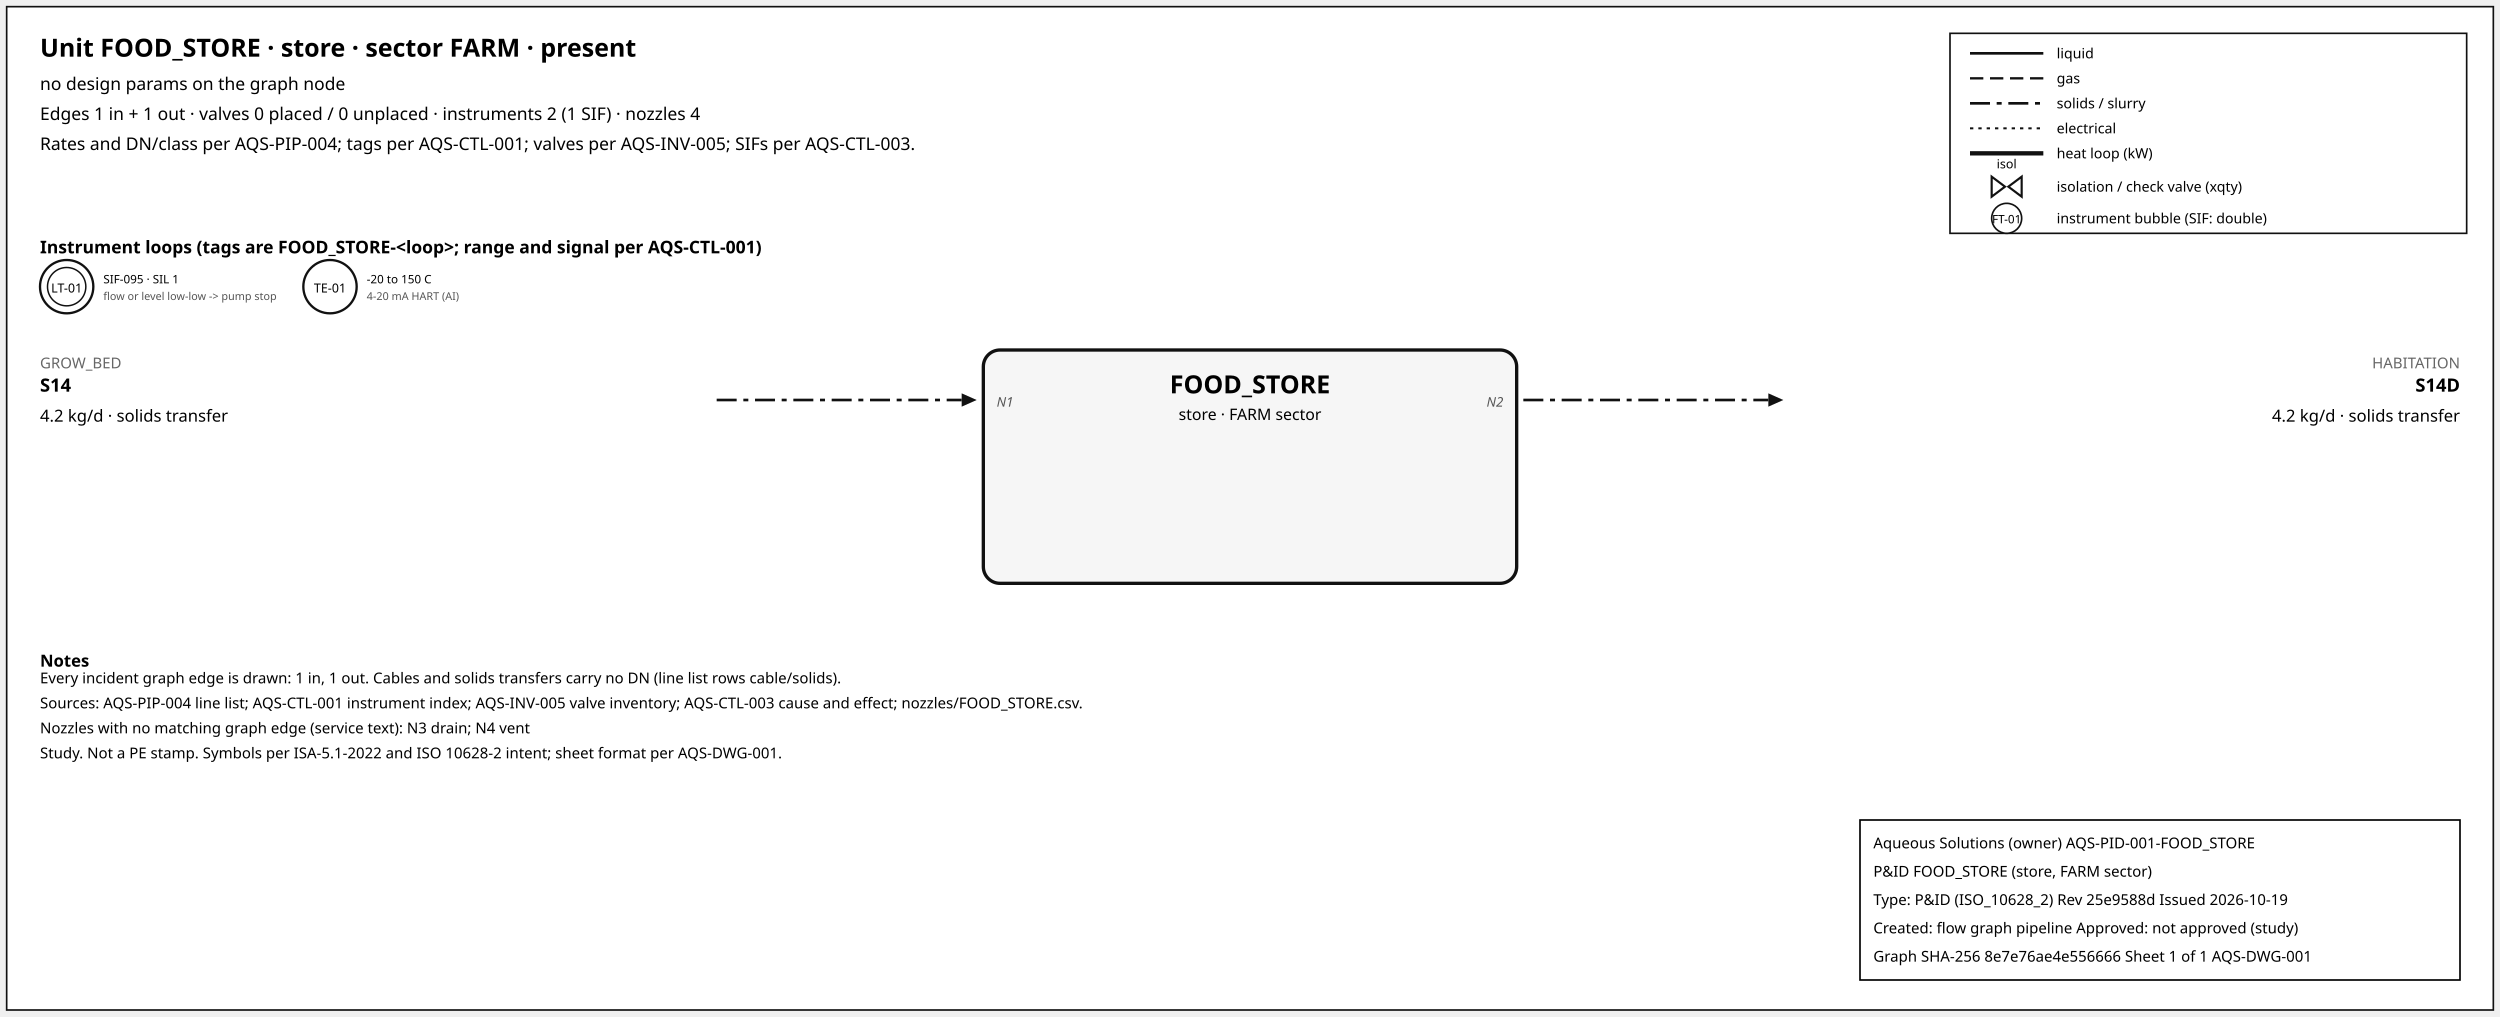
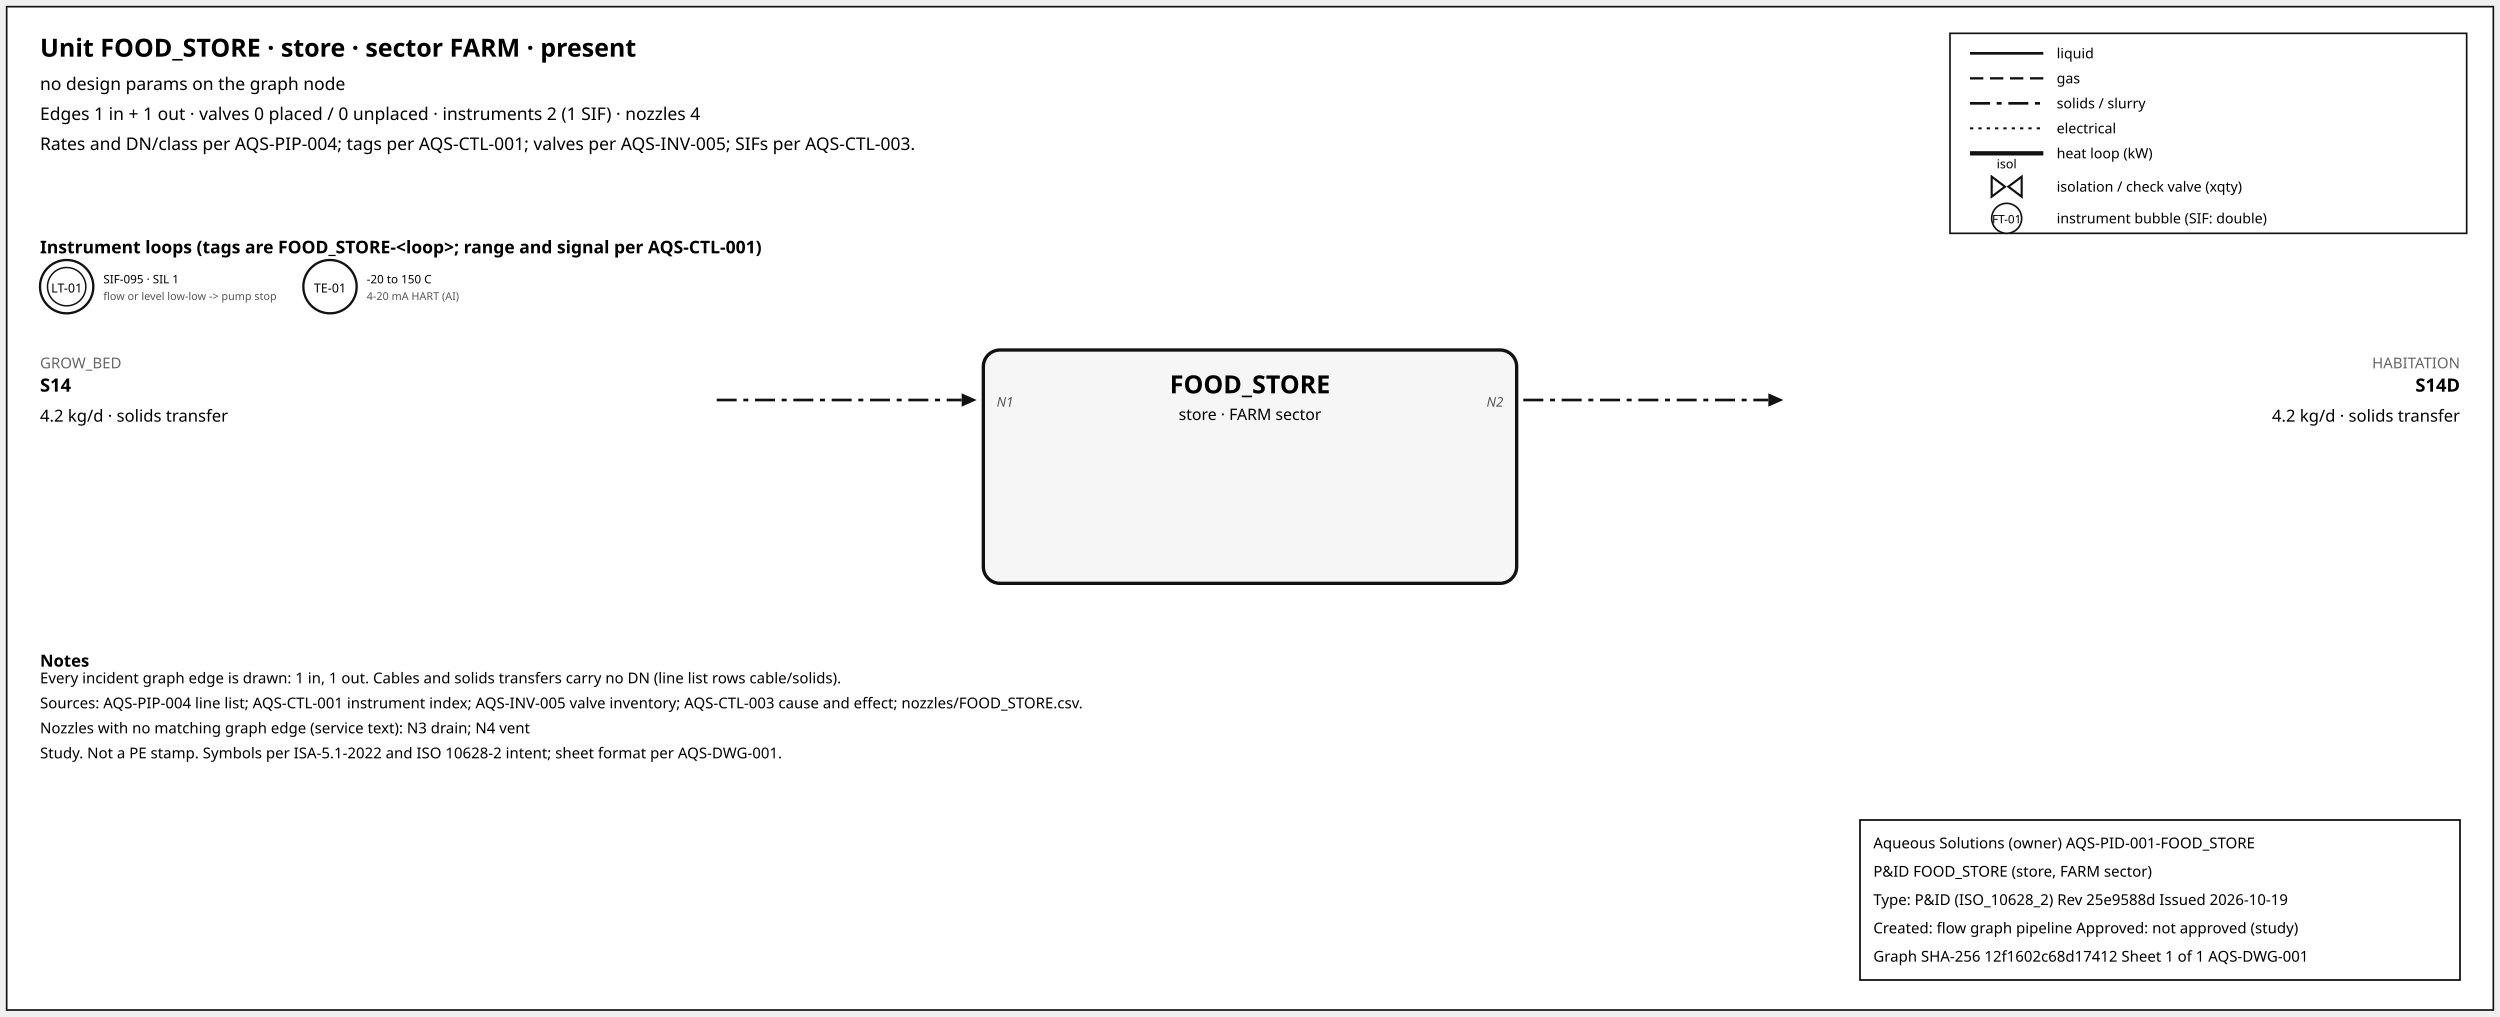
<svg xmlns="http://www.w3.org/2000/svg" width="1500" height="610" font-family="sans-serif">
  <rect x="4" y="4" width="1492" height="602" fill="white" stroke="#111" />
  <text x="24" y="34" font-size="15" font-weight="600">Unit FOOD_STORE · store · sector FARM · present</text>
  <text x="24" y="54" font-size="10.5">no design params on the graph node</text>
  <text x="24" y="72" font-size="10.5">Edges 1 in + 1 out · valves 0 placed / 0 unplaced · instruments 2 (1 SIF) · nozzles 4</text>
  <text x="24" y="90" font-size="10.5">Rates and DN/class per AQS-PIP-004; tags per AQS-CTL-001; valves per AQS-INV-005; SIFs per AQS-CTL-003.</text>
  <rect x="1170" y="20" width="310" height="120" fill="white" stroke="#111" />
  <line x1="1182" y1="32" x2="1226" y2="32" stroke="#111" stroke-width="1.6" />
  <text x="1234" y="35" font-size="8.5">liquid</text>
  <line x1="1182" y1="47" x2="1226" y2="47" stroke="#111" stroke-width="1.4" stroke-dasharray="8,4" />
  <text x="1234" y="50" font-size="8.5">gas</text>
  <line x1="1182" y1="62" x2="1226" y2="62" stroke="#111" stroke-width="1.6" stroke-dasharray="12,4,3,4" />
  <text x="1234" y="65" font-size="8.5">solids / slurry</text>
  <line x1="1182" y1="77" x2="1226" y2="77" stroke="#111" stroke-width="1.2" stroke-dasharray="2,3" />
  <text x="1234" y="80" font-size="8.5">electrical</text>
  <line x1="1182" y1="92" x2="1226" y2="92" stroke="#111" stroke-width="2.6" />
  <text x="1234" y="95" font-size="8.5">heat loop (kW)</text>
  <path d="M 1195.0,106 L 1203.0,112 L 1195.0,118 Z M 1213.0,106 L 1205.0,112 L 1213.0,118 Z" fill="white" stroke="#111" stroke-width="1.3" />
  <text x="1204.0" y="101.0" font-size="7.5" text-anchor="middle">isol</text>
  <text x="1234" y="115" font-size="8.5">isolation / check valve (xqty)</text>
  <circle cx="1204" cy="131" r="9" fill="white" stroke="#111" />
  <text x="1204" y="134" font-size="7" text-anchor="middle">FT-01</text>
  <text x="1234" y="134" font-size="8.5">instrument bubble (SIF: double)</text>
  <text x="24" y="152" font-size="10.5" font-weight="600">Instrument loops (tags are FOOD_STORE-&lt;loop&gt;; range and signal per AQS-CTL-001)</text>
  <circle cx="40" cy="172" r="16" fill="white" stroke="#111" stroke-width="1.4" />
  <circle cx="40" cy="172" r="11.5" fill="none" stroke="#111" stroke-width="0.9" />
  <text x="40" y="175.5" font-size="7.5" text-anchor="middle">LT-01</text>
  <text x="62" y="170" font-size="7">SIF-095 · SIL 1</text>
  <text x="62" y="180" font-size="6.5" fill="#555">flow or level low-low -&gt; pump stop</text>
  <circle cx="198" cy="172" r="16" fill="white" stroke="#111" stroke-width="1.4" />
  <text x="198" y="175.5" font-size="7.5" text-anchor="middle">TE-01</text>
  <text x="220" y="170" font-size="7">-20 to 150 C</text>
  <text x="220" y="180" font-size="6.5" fill="#555">4-20 mA HART (AI)</text>
  <rect x="590" y="210" width="320" height="140" rx="10" fill="#f6f6f6" stroke="#111" stroke-width="2" />
  <text x="750.0" y="236" font-size="15" font-weight="700" text-anchor="middle">FOOD_STORE</text>
  <text x="750.0" y="252" font-size="9.5" text-anchor="middle">store · FARM sector</text>
  <line x1="430" y1="240" x2="577" y2="240" stroke="#111" stroke-width="1.6" stroke-dasharray="12,4,3,4" class="edge-in" />
  <polygon points="586,240 577,236 577,244" fill="#111" />
  <text x="24" y="221" font-size="9" fill="#666" text-anchor="start">GROW_BED</text>
  <text x="24" y="235" font-size="11" font-weight="600" text-anchor="start">S14</text>
  <text x="24" y="253" font-size="10" text-anchor="start">4.2 kg/d · solids transfer</text>
  <text x="598" y="244" font-size="8" font-style="italic" fill="#555" text-anchor="start">N1</text>
  <line x1="914" y1="240" x2="1061" y2="240" stroke="#111" stroke-width="1.6" stroke-dasharray="12,4,3,4" class="edge-out" />
  <polygon points="1070,240 1061,236 1061,244" fill="#111" />
  <text x="1476" y="221" font-size="9" fill="#666" text-anchor="end">HABITATION</text>
  <text x="1476" y="235" font-size="11" font-weight="600" text-anchor="end">S14D</text>
  <text x="1476" y="253" font-size="10" text-anchor="end">4.2 kg/d · solids transfer</text>
  <text x="902" y="244" font-size="8" font-style="italic" fill="#555" text-anchor="end">N2</text>
  <text x="24" y="400" font-size="10" font-weight="600">Notes</text>
  <text x="24" y="410" font-size="9">Every incident graph edge is drawn: 1 in, 1 out. Cables and solids transfers carry no DN (line list rows cable/solids).</text>
  <text x="24" y="425" font-size="9">Sources: AQS-PIP-004 line list; AQS-CTL-001 instrument index; AQS-INV-005 valve inventory; AQS-CTL-003 cause and effect; nozzles/FOOD_STORE.csv.</text>
  <text x="24" y="440" font-size="9">Nozzles with no matching graph edge (service text): N3 drain; N4 vent</text>
  <text x="24" y="455" font-size="9">Study. Not a PE stamp. Symbols per ISA-5.1-2022 and ISO 10628-2 intent; sheet format per AQS-DWG-001.</text>
  <g id="aqs-title-block">
    <rect x="1116" y="492" width="360" height="96" fill="white" stroke="black" stroke-width="1" />
    <text x="1124" y="509" font-size="9">Aqueous Solutions (owner)   AQS-PID-001-FOOD_STORE</text>
    <text x="1124" y="526" font-size="9">P&amp;ID FOOD_STORE (store, FARM sector)</text>
    <text x="1124" y="543" font-size="9">Type: P&amp;ID (ISO_10628_2)   Rev 25e9588d   Issued 2026-10-19</text>
    <text x="1124" y="560" font-size="9">Created: flow graph pipeline   Approved: not approved (study)</text>
-     <text x="1124" y="577" font-size="9">Graph SHA-256 8e7e76ae4e556666   Sheet 1 of 1   AQS-DWG-001</text>
+     <text x="1124" y="577" font-size="9">Graph SHA-256 12f1602c68d17412   Sheet 1 of 1   AQS-DWG-001</text>
  </g>
</svg>
